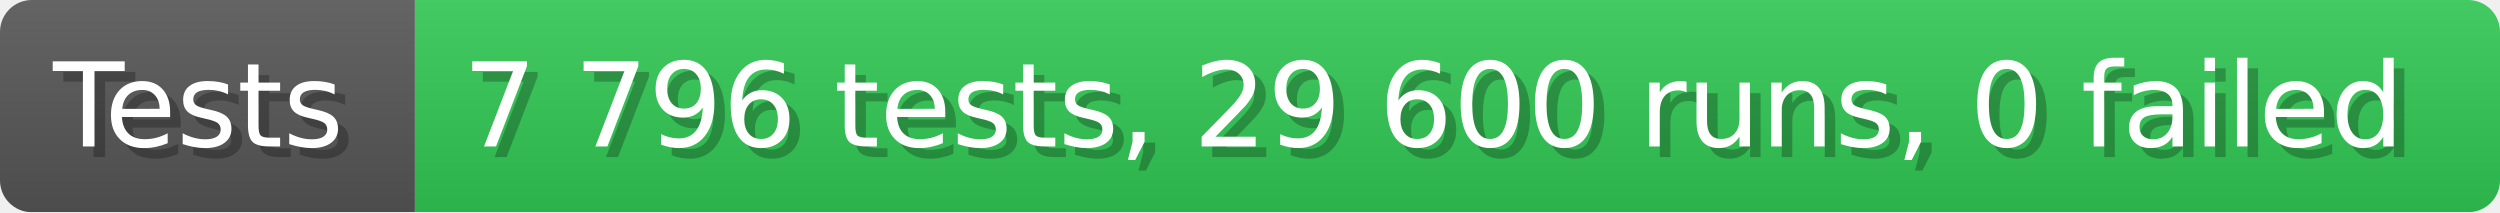
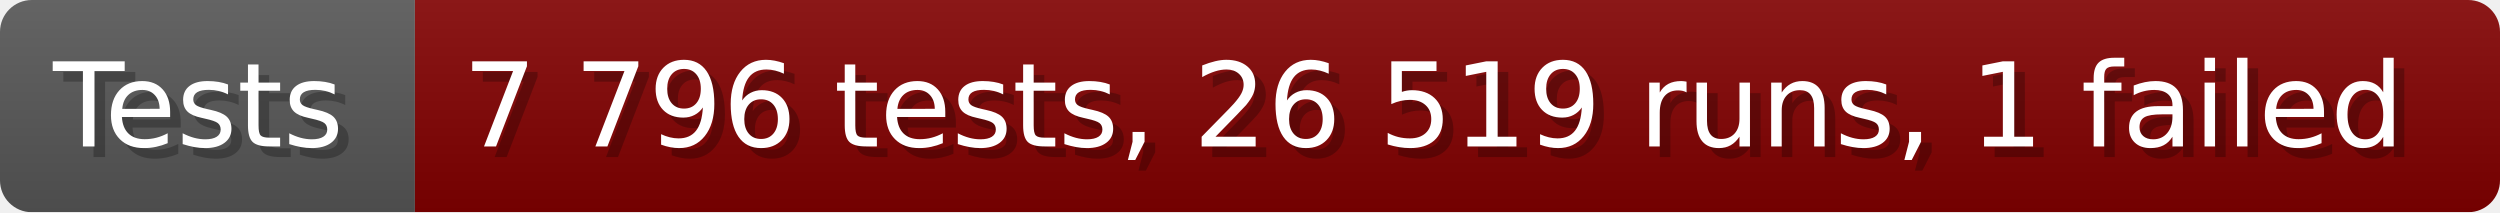
- <svg xmlns="http://www.w3.org/2000/svg" width="235.6" height="20" viewBox="0 0 2356 200" role="img" aria-label="Tests: 7 796 tests, 29 600 runs, 0 failed">
+ <svg xmlns="http://www.w3.org/2000/svg" width="235.6" height="20" viewBox="0 0 2356 200" role="img" aria-label="Tests: 7 796 tests, 26 519 runs, 1 failed">
  <linearGradient id="a" x2="0" y2="100%">
    <stop offset="0" stop-opacity=".1" stop-color="#EEE" />
    <stop offset="1" stop-opacity=".1" />
  </linearGradient>
  <mask id="m">
    <rect width="2356" height="200" rx="30" fill="#FFF" />
  </mask>
  <g mask="url(#m)">
    <rect width="391" height="200" fill="#555" />
-     <rect width="1965" height="200" fill="#31c653" x="391" />
+     <rect width="1965" height="200" fill="#800000" x="391" />
    <rect width="2356" height="200" fill="url(#a)" />
  </g>
  <g aria-hidden="true" fill="#fff" text-anchor="start" font-family="Verdana,DejaVu Sans,sans-serif" font-size="110">
    <text x="60" y="148" textLength="291" fill="#000" opacity="0.25">Tests</text>
    <text x="50" y="138" textLength="291">Tests</text>
-     <text x="446" y="148" textLength="1865" fill="#000" opacity="0.25">7 796 tests, 29 600 runs, 0 failed</text>
-     <text x="436" y="138" textLength="1865">7 796 tests, 29 600 runs, 0 failed</text>
+     <text x="446" y="148" textLength="1865" fill="#000" opacity="0.25">7 796 tests, 26 519 runs, 1 failed</text>
+     <text x="436" y="138" textLength="1865">7 796 tests, 26 519 runs, 1 failed</text>
  </g>
</svg>
